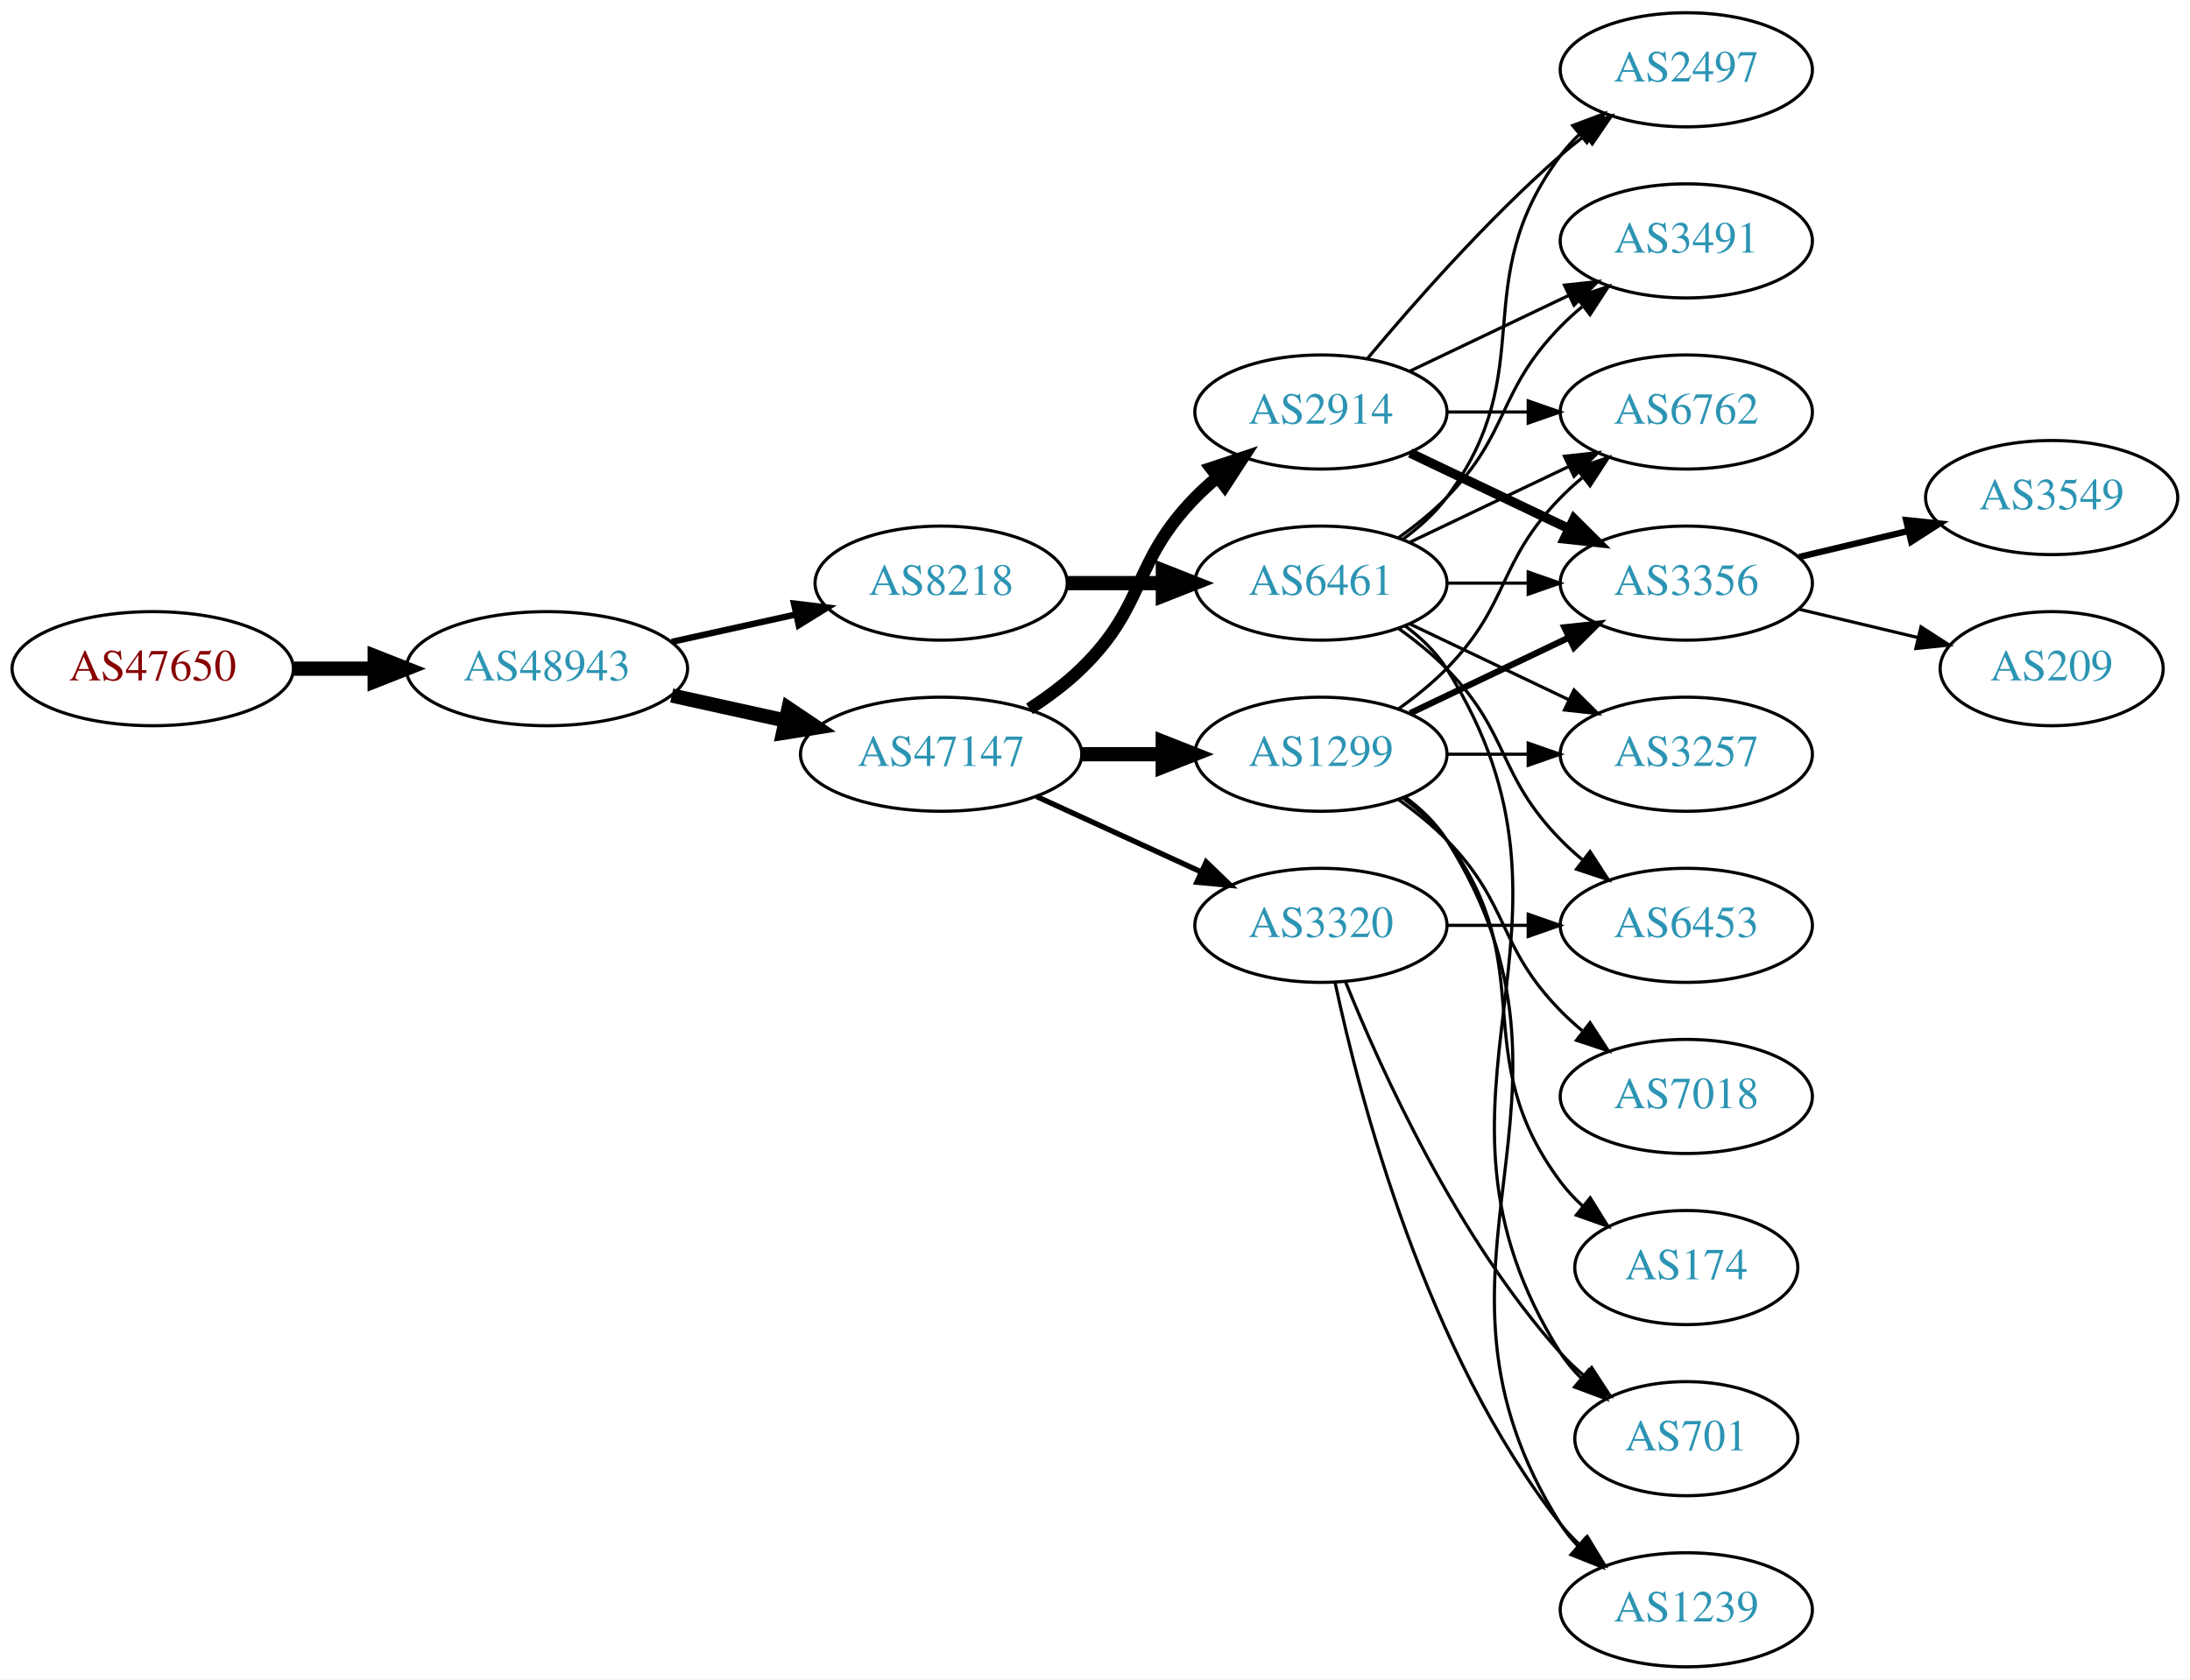
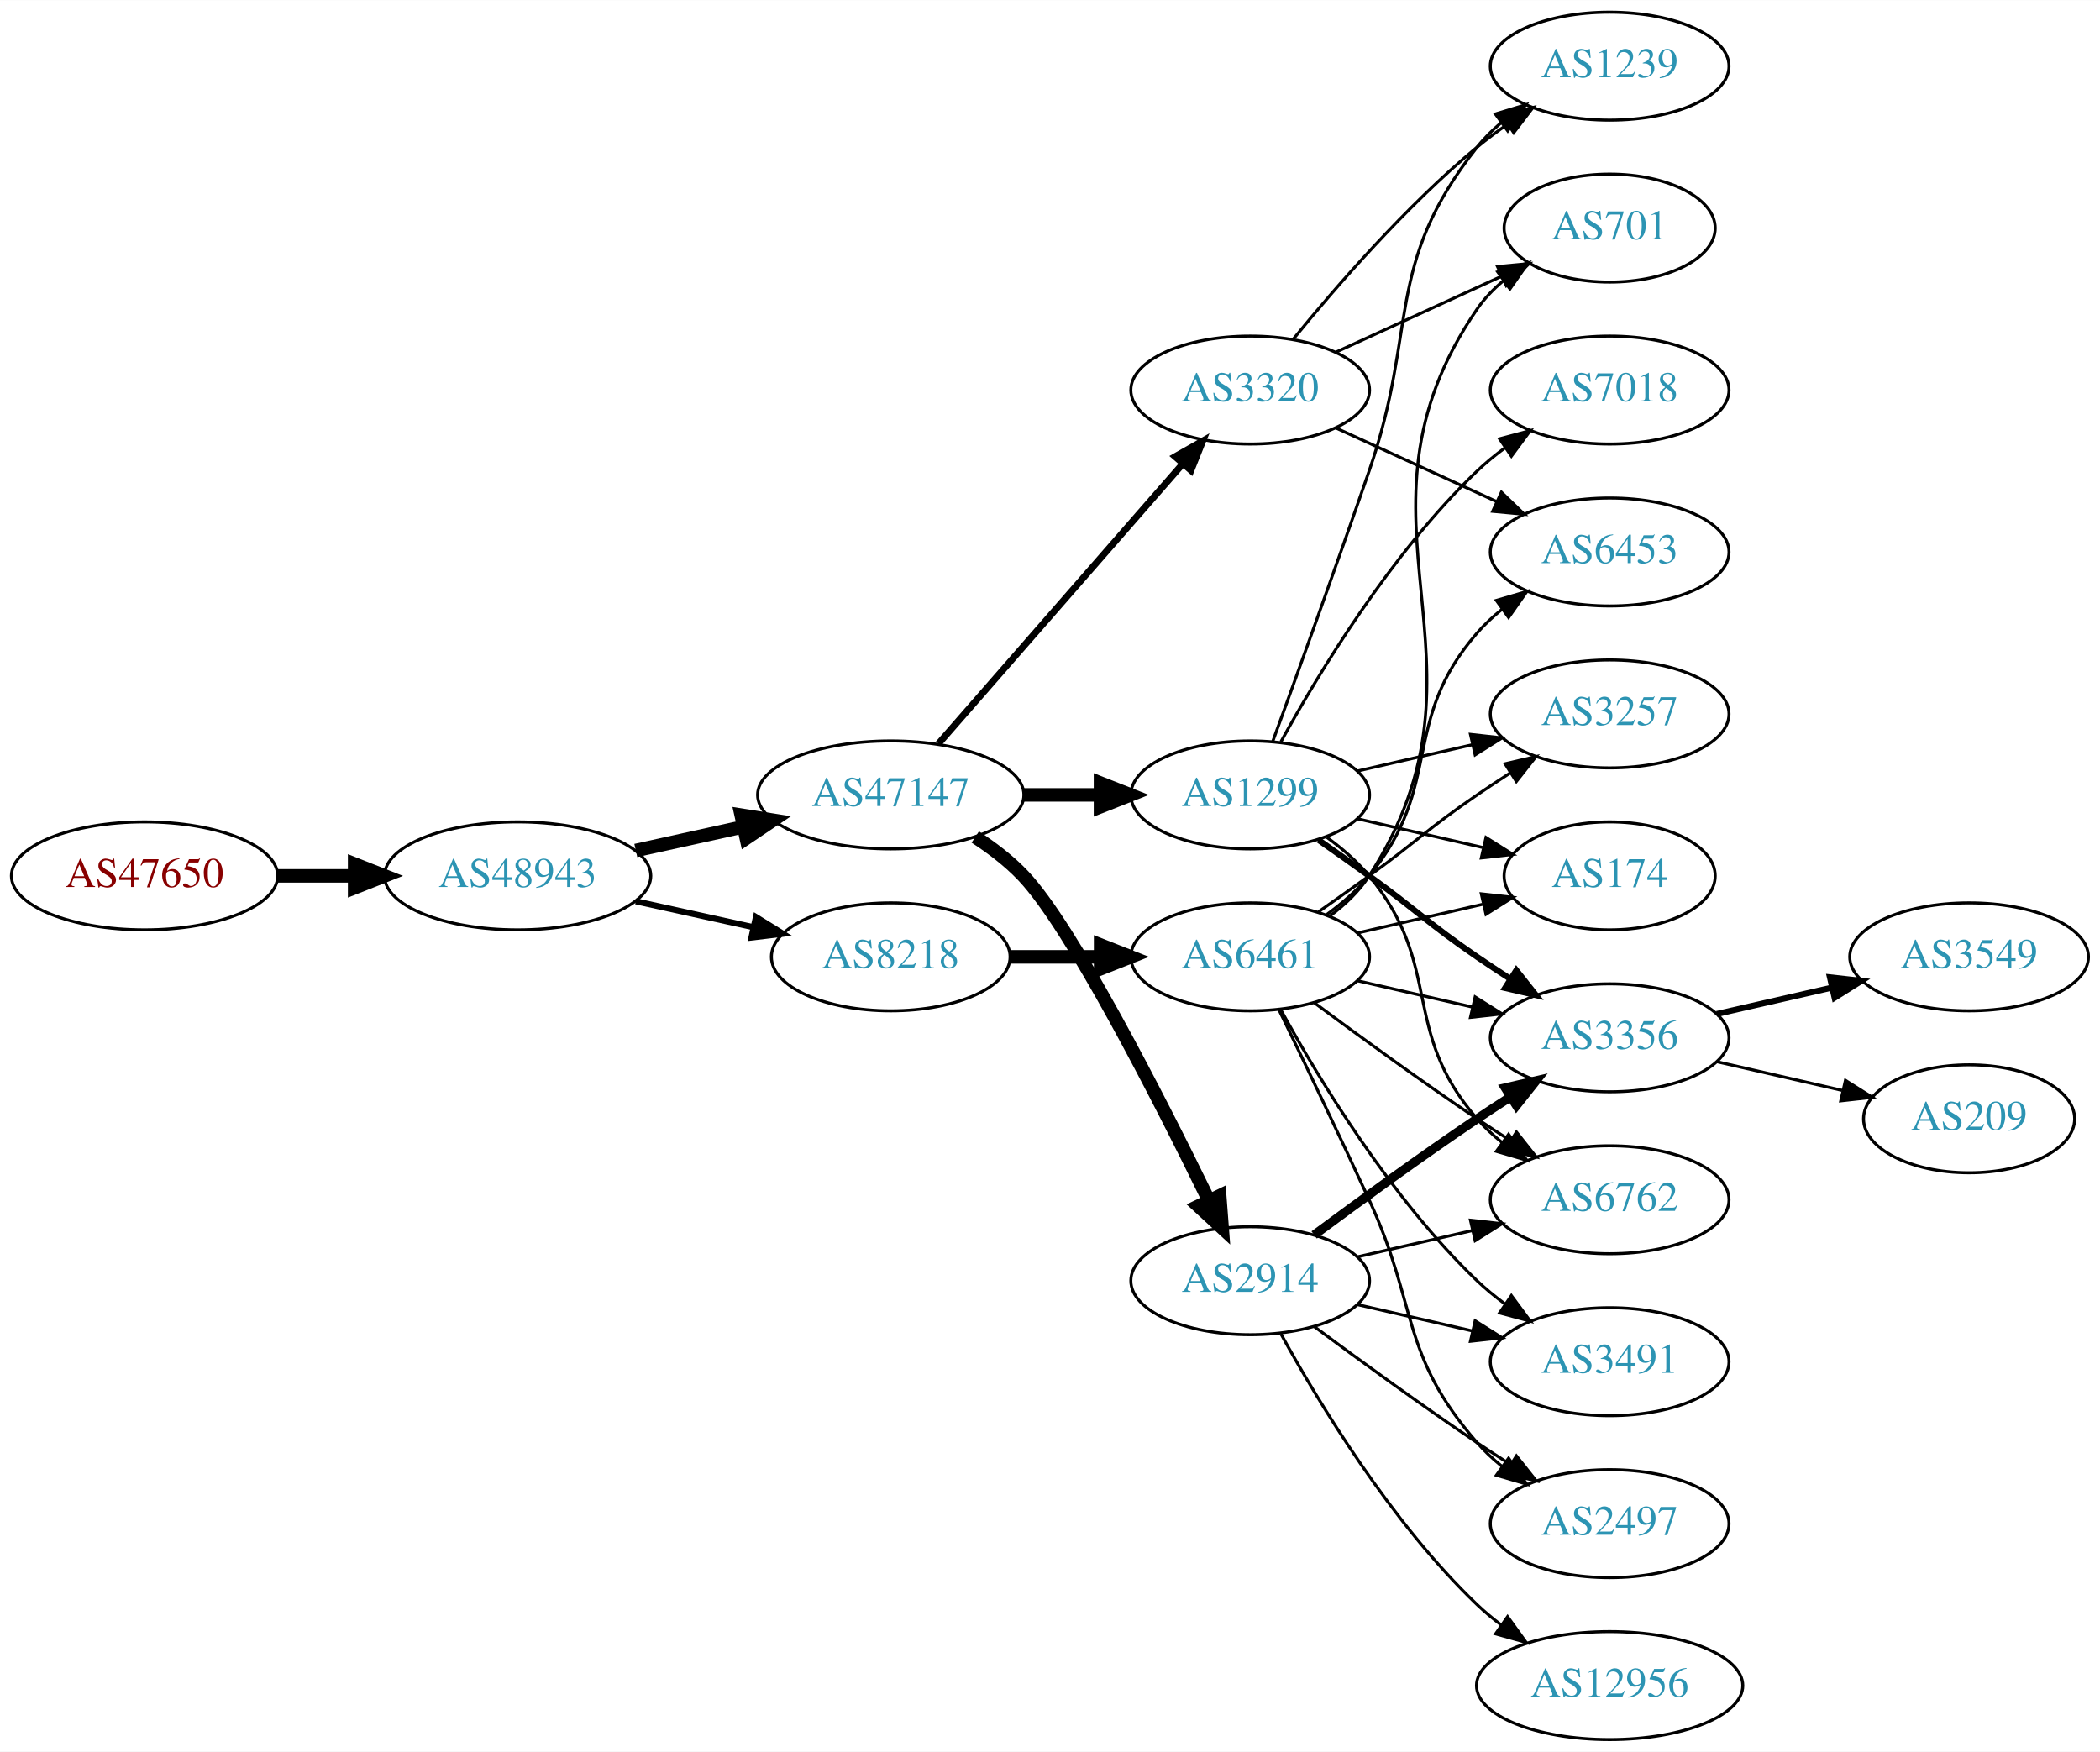
- <svg xmlns="http://www.w3.org/2000/svg" xmlns:xlink="http://www.w3.org/1999/xlink" width="691pt" height="530pt" viewBox="0.00 0.00 691.06 530.00">
-   <g id="graph0" class="graph" transform="scale(1 1) rotate(0) translate(4 526)">
-     <polygon fill="white" stroke="none" points="-4,4 -4,-526 687.055,-526 687.055,4 -4,4" />
+ <svg xmlns="http://www.w3.org/2000/svg" xmlns:xlink="http://www.w3.org/1999/xlink" width="700pt" height="584pt" viewBox="0.00 0.00 700.15 584.00">
+   <g id="graph0" class="graph" transform="scale(1 1) rotate(0) translate(4 580)">
+     <polygon fill="white" stroke="none" points="-4,4 -4,-580 696.155,-580 696.155,4 -4,4" />
    <g id="node1" class="node">
      <g id="a_node1">
        <a xlink:href="/asn/47650" xlink:title="AS47650 ~ IS-IT-ON GmbH [AT]">
-           <ellipse fill="#ffffff" stroke="black" cx="44.196" cy="-315" rx="44.393" ry="18" />
-           <text text-anchor="middle" x="44.196" y="-311.3" font-family="Times,serif" font-size="14.00" fill="#880000">AS47650</text>
+           <ellipse fill="#ffffff" stroke="black" cx="44.196" cy="-288" rx="44.393" ry="18" />
+           <text text-anchor="middle" x="44.196" y="-284.3" font-family="Times,serif" font-size="14.00" fill="#880000">AS47650</text>
        </a>
      </g>
    </g>
    <g id="node2" class="node">
      <g id="a_node2">
        <a xlink:href="/asn/48943" xlink:title="AS48943 ~ KAPPER NETWORK-COMMUNICATIONS GmbH [AT]">
-           <ellipse fill="#ffffff" stroke="black" cx="168.588" cy="-315" rx="44.393" ry="18" />
-           <text text-anchor="middle" x="168.588" y="-311.3" font-family="Times,serif" font-size="14.00" fill="#2c94b3">AS48943</text>
+           <ellipse fill="#ffffff" stroke="black" cx="168.588" cy="-288" rx="44.393" ry="18" />
+           <text text-anchor="middle" x="168.588" y="-284.3" font-family="Times,serif" font-size="14.00" fill="#2c94b3">AS48943</text>
        </a>
      </g>
    </g>
    <g id="edge1" class="edge">
-       <path fill="none" stroke="black" stroke-width="4.5" d="M88.692,-315C96.898,-315 105.569,-315 114.041,-315" />
-       <polygon fill="black" stroke="black" stroke-width="4.5" points="114.233,-318.938 124.233,-315 114.233,-311.063 114.233,-318.938" />
+       <path fill="none" stroke="black" stroke-width="4.5" d="M88.692,-288C96.898,-288 105.569,-288 114.041,-288" />
+       <polygon fill="black" stroke="black" stroke-width="4.5" points="114.233,-291.938 124.233,-288 114.233,-284.063 114.233,-291.938" />
    </g>
    <g id="node3" class="node">
      <g id="a_node3">
-         <a xlink:href="/asn/8218" xlink:title="AS8218 ~ legacy Neotelecoms [FR]">
-           <ellipse fill="#ffffff" stroke="black" cx="292.98" cy="-342" rx="39.794" ry="18" />
-           <text text-anchor="middle" x="292.98" y="-338.3" font-family="Times,serif" font-size="14.00" fill="#2c94b3">AS8218</text>
+         <a xlink:href="/asn/47147" xlink:title="AS47147 ~ ANEXIA Internetdienstleistungs GmbH [AT]">
+           <ellipse fill="#ffffff" stroke="black" cx="292.98" cy="-315" rx="44.393" ry="18" />
+           <text text-anchor="middle" x="292.98" y="-311.3" font-family="Times,serif" font-size="14.00" fill="#2c94b3">AS47147</text>
        </a>
      </g>
    </g>
    <g id="edge2" class="edge">
-       <path fill="none" stroke="black" stroke-width="2" d="M207.978,-323.469C220.369,-326.202 234.216,-329.257 247.036,-332.085" />
-       <polygon fill="black" stroke="black" stroke-width="2" points="246.532,-335.558 257.051,-334.295 248.04,-328.722 246.532,-335.558" />
+       <path fill="none" stroke="black" stroke-width="4.5" d="M207.978,-296.469C219.37,-298.982 231.993,-301.767 243.917,-304.397" />
+       <polygon fill="black" stroke="black" stroke-width="4.5" points="243.113,-308.252 253.727,-306.561 244.81,-300.562 243.113,-308.252" />
    </g>
    <g id="node4" class="node">
      <g id="a_node4">
-         <a xlink:href="/asn/47147" xlink:title="AS47147 ~ ANEXIA Internetdienstleistungs GmbH [AT]">
-           <ellipse fill="#ffffff" stroke="black" cx="292.98" cy="-288" rx="44.393" ry="18" />
-           <text text-anchor="middle" x="292.98" y="-284.3" font-family="Times,serif" font-size="14.00" fill="#2c94b3">AS47147</text>
+         <a xlink:href="/asn/8218" xlink:title="AS8218 ~ legacy Neotelecoms [FR]">
+           <ellipse fill="#ffffff" stroke="black" cx="292.98" cy="-261" rx="39.794" ry="18" />
+           <text text-anchor="middle" x="292.98" y="-257.3" font-family="Times,serif" font-size="14.00" fill="#2c94b3">AS8218</text>
        </a>
      </g>
    </g>
    <g id="edge3" class="edge">
-       <path fill="none" stroke="black" stroke-width="4.5" d="M207.978,-306.531C219.37,-304.018 231.993,-301.233 243.917,-298.603" />
-       <polygon fill="black" stroke="black" stroke-width="4.5" points="244.81,-302.438 253.727,-296.439 243.113,-294.748 244.81,-302.438" />
+       <path fill="none" stroke="black" stroke-width="2.025" d="M207.978,-279.531C220.369,-276.798 234.216,-273.743 247.036,-270.915" />
+       <polygon fill="black" stroke="black" stroke-width="2.025" points="248.04,-274.278 257.051,-268.705 246.532,-267.442 248.04,-274.278" />
    </g>
    <g id="node5" class="node">
      <g id="a_node5">
-         <a xlink:href="/asn/6461" xlink:title="AS6461 ~ Zayo Bandwidth [US]">
-           <ellipse fill="#ffffff" stroke="black" cx="412.823" cy="-342" rx="39.794" ry="18" />
-           <text text-anchor="middle" x="412.823" y="-338.3" font-family="Times,serif" font-size="14.00" fill="#2c94b3">AS6461</text>
+         <a xlink:href="/asn/1299" xlink:title="AS1299 ~ Telia Carrier [EU]">
+           <ellipse fill="#ffffff" stroke="black" cx="412.823" cy="-315" rx="39.794" ry="18" />
+           <text text-anchor="middle" x="412.823" y="-311.3" font-family="Times,serif" font-size="14.00" fill="#2c94b3">AS1299</text>
        </a>
      </g>
    </g>
    <g id="edge4" class="edge">
-       <path fill="none" stroke="black" stroke-width="4.5" d="M332.893,-342C342.446,-342 352.796,-342 362.759,-342" />
-       <polygon fill="black" stroke="black" stroke-width="4.5" points="362.951,-345.938 372.951,-342 362.951,-338.063 362.951,-345.938" />
+       <path fill="none" stroke="black" stroke-width="4.5" d="M337.191,-315C345.504,-315 354.267,-315 362.749,-315" />
+       <polygon fill="black" stroke="black" stroke-width="4.5" points="362.908,-318.938 372.908,-315 362.908,-311.063 362.908,-318.938" />
    </g>
    <g id="node6" class="node">
      <g id="a_node6">
-         <a xlink:href="/asn/1299" xlink:title="AS1299 ~ Telia Carrier [EU]">
-           <ellipse fill="#ffffff" stroke="black" cx="412.823" cy="-288" rx="39.794" ry="18" />
-           <text text-anchor="middle" x="412.823" y="-284.3" font-family="Times,serif" font-size="14.00" fill="#2c94b3">AS1299</text>
+         <a xlink:href="/asn/2914" xlink:title="AS2914 ~ NTT America, Inc. [US]">
+           <ellipse fill="#ffffff" stroke="black" cx="412.823" cy="-153" rx="39.794" ry="18" />
+           <text text-anchor="middle" x="412.823" y="-149.3" font-family="Times,serif" font-size="14.00" fill="#2c94b3">AS2914</text>
        </a>
      </g>
    </g>
    <g id="edge5" class="edge">
-       <path fill="none" stroke="black" stroke-width="4.5" d="M337.191,-288C345.504,-288 354.267,-288 362.749,-288" />
-       <polygon fill="black" stroke="black" stroke-width="4.5" points="362.908,-291.938 372.908,-288 362.908,-284.063 362.908,-291.938" />
+       <path fill="none" stroke="black" stroke-width="4.5" d="M321.158,-300.961C326.867,-297.24 332.553,-292.878 337.176,-288 353.274,-271.016 382.178,-214.314 398.903,-180.032" />
+       <polygon fill="black" stroke="black" stroke-width="4.5" points="402.658,-181.311 403.476,-170.595 395.572,-177.877 402.658,-181.311" />
    </g>
    <g id="node7" class="node">
      <g id="a_node7">
        <a xlink:href="/asn/3320" xlink:title="AS3320 ~ DTAG [DE]">
-           <ellipse fill="#ffffff" stroke="black" cx="412.823" cy="-234" rx="39.794" ry="18" />
-           <text text-anchor="middle" x="412.823" y="-230.3" font-family="Times,serif" font-size="14.00" fill="#2c94b3">AS3320</text>
+           <ellipse fill="#ffffff" stroke="black" cx="412.823" cy="-450" rx="39.794" ry="18" />
+           <text text-anchor="middle" x="412.823" y="-446.3" font-family="Times,serif" font-size="14.00" fill="#2c94b3">AS3320</text>
        </a>
      </g>
    </g>
    <g id="edge6" class="edge">
-       <path fill="none" stroke="black" stroke-width="1.688" d="M323.11,-274.652C338.721,-267.498 358.119,-258.609 374.791,-250.97" />
-       <polygon fill="black" stroke="black" stroke-width="1.688" points="376.61,-253.986 384.243,-246.638 373.694,-247.622 376.61,-253.986" />
+       <path fill="none" stroke="black" stroke-width="2.25" d="M308.905,-332.098C329.448,-355.631 366.567,-398.155 390.164,-425.187" />
+       <polygon fill="black" stroke="black" stroke-width="2.25" points="387.806,-427.809 397.019,-433.041 393.08,-423.206 387.806,-427.809" />
+     </g>
+     <g id="node14" class="node">
+       <g id="a_node14">
+         <a xlink:href="/asn/6461" xlink:title="AS6461 ~ Zayo Bandwidth [US]">
+           <ellipse fill="#ffffff" stroke="black" cx="412.823" cy="-261" rx="39.794" ry="18" />
+           <text text-anchor="middle" x="412.823" y="-257.3" font-family="Times,serif" font-size="14.00" fill="#2c94b3">AS6461</text>
+         </a>
+       </g>
+     </g>
+     <g id="edge13" class="edge">
+       <path fill="none" stroke="black" stroke-width="4.5" d="M332.893,-261C342.446,-261 352.796,-261 362.759,-261" />
+       <polygon fill="black" stroke="black" stroke-width="4.5" points="362.951,-264.938 372.951,-261 362.951,-257.063 362.951,-264.938" />
    </g>
    <g id="node8" class="node">
      <g id="a_node8">
-         <a xlink:href="/asn/2914" xlink:title="AS2914 ~ NTT America, Inc. [US]">
-           <ellipse fill="#ffffff" stroke="black" cx="412.823" cy="-396" rx="39.794" ry="18" />
-           <text text-anchor="middle" x="412.823" y="-392.3" font-family="Times,serif" font-size="14.00" fill="#2c94b3">AS2914</text>
+         <a xlink:href="/asn/3356" xlink:title="AS3356 ~ Level 3 Parent, LLC [US]">
+           <ellipse fill="#ffffff" stroke="black" cx="532.666" cy="-234" rx="39.794" ry="18" />
+           <text text-anchor="middle" x="532.666" y="-230.3" font-family="Times,serif" font-size="14.00" fill="#2c94b3">AS3356</text>
        </a>
      </g>
    </g>
    <g id="edge7" class="edge">
-       <path fill="none" stroke="black" stroke-width="3.938" d="M320.864,-302.329C326.589,-306.036 332.355,-310.318 337.176,-315 357.87,-335.094 353.004,-348.383 373.176,-369 375.269,-371.139 377.553,-373.218 379.929,-375.21" />
-       <polygon fill="black" stroke="black" stroke-width="3.938" points="378.173,-378.275 388.229,-381.611 382.448,-372.732 378.173,-378.275" />
+       <path fill="none" stroke="black" stroke-width="2" d="M435.58,-299.991C441.114,-296.121 447.033,-291.936 452.469,-288 468.669,-276.271 471.975,-272.311 488.469,-261 491.998,-258.581 495.735,-256.111 499.476,-253.698" />
+       <polygon fill="black" stroke="black" stroke-width="2" points="501.548,-256.528 508.117,-248.216 497.798,-250.618 501.548,-256.528" />
    </g>
    <g id="node9" class="node">
      <g id="a_node9">
        <a xlink:href="/asn/6762" xlink:title="AS6762 ~ TELECOM ITALIA SPARKLE S.p.A. [IT]">
-           <ellipse fill="#ffffff" stroke="black" cx="528.116" cy="-396" rx="39.794" ry="18" />
-           <text text-anchor="middle" x="528.116" y="-392.3" font-family="Times,serif" font-size="14.00" fill="#2c94b3">AS6762</text>
-         </a>
-       </g>
-     </g>
-     <g id="edge21" class="edge">
-       <path fill="none" stroke="black" d="M440.959,-354.934C455.953,-362.081 474.774,-371.052 490.998,-378.785" />
-       <polygon fill="black" stroke="black" points="489.668,-382.028 500.201,-383.171 492.68,-375.709 489.668,-382.028" />
+           <ellipse fill="#ffffff" stroke="black" cx="532.666" cy="-180" rx="39.794" ry="18" />
+           <text text-anchor="middle" x="532.666" y="-176.3" font-family="Times,serif" font-size="14.00" fill="#2c94b3">AS6762</text>
+         </a>
+       </g>
+     </g>
+     <g id="edge8" class="edge">
+       <path fill="none" stroke="black" d="M438.404,-300.844C443.498,-297.128 448.512,-292.799 452.469,-288 477.534,-257.606 462.635,-236.742 488.469,-207 490.934,-204.162 493.771,-201.523 496.789,-199.094" />
+       <polygon fill="black" stroke="black" points="498.975,-201.833 505.067,-193.164 494.899,-196.142 498.975,-201.833" />
    </g>
    <g id="node10" class="node">
      <g id="a_node10">
-         <a xlink:href="/asn/3356" xlink:title="AS3356 ~ Level 3 Parent, LLC [US]">
-           <ellipse fill="#ffffff" stroke="black" cx="528.116" cy="-342" rx="39.794" ry="18" />
-           <text text-anchor="middle" x="528.116" y="-338.3" font-family="Times,serif" font-size="14.00" fill="#2c94b3">AS3356</text>
-         </a>
-       </g>
-     </g>
-     <g id="edge18" class="edge">
-       <path fill="none" stroke="black" d="M452.495,-342C460.698,-342 469.462,-342 477.994,-342" />
-       <polygon fill="black" stroke="black" points="478.233,-345.5 488.233,-342 478.233,-338.5 478.233,-345.5" />
+         <a xlink:href="/asn/3257" xlink:title="AS3257 ~ GTT [DE]">
+           <ellipse fill="#ffffff" stroke="black" cx="532.666" cy="-342" rx="39.794" ry="18" />
+           <text text-anchor="middle" x="532.666" y="-338.3" font-family="Times,serif" font-size="14.00" fill="#2c94b3">AS3257</text>
+         </a>
+       </g>
+     </g>
+     <g id="edge9" class="edge">
+       <path fill="none" stroke="black" d="M448.542,-322.955C460.542,-325.704 474.163,-328.825 486.856,-331.733" />
+       <polygon fill="black" stroke="black" points="486.258,-335.187 496.787,-334.009 487.821,-328.364 486.258,-335.187" />
+     </g>
+     <g id="node11" class="node">
+       <g id="a_node11">
+         <a xlink:href="/asn/1239" xlink:title="AS1239 ~ Sprint [US]">
+           <ellipse fill="#ffffff" stroke="black" cx="532.666" cy="-558" rx="39.794" ry="18" />
+           <text text-anchor="middle" x="532.666" y="-554.3" font-family="Times,serif" font-size="14.00" fill="#2c94b3">AS1239</text>
+         </a>
+       </g>
+     </g>
+     <g id="edge10" class="edge">
+       <path fill="none" stroke="black" d="M420.371,-332.921C428.156,-354.312 441.478,-391.19 452.469,-423 468.994,-470.822 457.171,-491.246 488.469,-531 490.794,-533.953 493.538,-536.67 496.497,-539.147" />
+       <polygon fill="black" stroke="black" points="494.557,-542.064 504.694,-545.145 498.69,-536.415 494.557,-542.064" />
    </g>
    <g id="node12" class="node">
      <g id="a_node12">
-         <a xlink:href="/asn/3257" xlink:title="AS3257 ~ GTT [DE]">
-           <ellipse fill="#ffffff" stroke="black" cx="528.116" cy="-288" rx="39.794" ry="18" />
-           <text text-anchor="middle" x="528.116" y="-284.3" font-family="Times,serif" font-size="14.00" fill="#2c94b3">AS3257</text>
-         </a>
-       </g>
-     </g>
-     <g id="edge17" class="edge">
-       <path fill="none" stroke="black" d="M440.959,-329.066C455.953,-321.919 474.774,-312.948 490.998,-305.215" />
-       <polygon fill="black" stroke="black" points="492.68,-308.291 500.201,-300.829 489.668,-301.972 492.68,-308.291" />
-     </g>
-     <g id="node15" class="node">
-       <g id="a_node15">
-         <a xlink:href="/asn/701" xlink:title="AS701 ~ UUNET [US]">
-           <ellipse fill="#ffffff" stroke="black" cx="528.116" cy="-72" rx="35.194" ry="18" />
-           <text text-anchor="middle" x="528.116" y="-68.3" font-family="Times,serif" font-size="14.00" fill="#2c94b3">AS701</text>
-         </a>
-       </g>
-     </g>
-     <g id="edge23" class="edge">
-       <path fill="none" stroke="black" d="M439.349,-328.528C444.394,-324.777 449.149,-320.26 452.469,-315 504.419,-232.7 436.52,-181.3 488.469,-99 490.261,-96.162 492.469,-93.541 494.916,-91.14" />
-       <polygon fill="black" stroke="black" points="497.334,-93.681 502.79,-84.598 492.861,-88.296 497.334,-93.681" />
-     </g>
-     <g id="node16" class="node">
-       <g id="a_node16">
-         <a xlink:href="/asn/6453" xlink:title="AS6453 ~ TATA COMMUNICATIONS (AMERICA) INC [US]">
-           <ellipse fill="#ffffff" stroke="black" cx="528.116" cy="-234" rx="39.794" ry="18" />
-           <text text-anchor="middle" x="528.116" y="-230.3" font-family="Times,serif" font-size="14.00" fill="#2c94b3">AS6453</text>
-         </a>
-       </g>
-     </g>
-     <g id="edge19" class="edge">
-       <path fill="none" stroke="black" d="M437.417,-327.611C442.673,-323.852 448.005,-319.563 452.469,-315 472.642,-294.383 468.297,-281.617 488.469,-261 490.562,-258.861 492.846,-256.782 495.222,-254.79" />
-       <polygon fill="black" stroke="black" points="497.741,-257.268 503.522,-248.389 493.466,-251.725 497.741,-257.268" />
-     </g>
-     <g id="node17" class="node">
-       <g id="a_node17">
-         <a xlink:href="/asn/2497" xlink:title="AS2497 ~ Internet Initiative Japan Inc. [JP]">
-           <ellipse fill="#ffffff" stroke="black" cx="528.116" cy="-504" rx="39.794" ry="18" />
-           <text text-anchor="middle" x="528.116" y="-500.3" font-family="Times,serif" font-size="14.00" fill="#2c94b3">AS2497</text>
-         </a>
-       </g>
-     </g>
-     <g id="edge20" class="edge">
-       <path fill="none" stroke="black" d="M438.754,-355.882C443.83,-359.611 448.748,-364.016 452.469,-369 482.741,-409.542 458.198,-436.458 488.469,-477 490.214,-479.336 492.221,-481.545 494.385,-483.617" />
-       <polygon fill="black" stroke="black" points="492.262,-486.405 502.185,-490.118 496.744,-481.027 492.262,-486.405" />
-     </g>
-     <g id="node18" class="node">
-       <g id="a_node18">
-         <a xlink:href="/asn/3491" xlink:title="AS3491 ~ PCCW Global, Inc. [US]">
-           <ellipse fill="#ffffff" stroke="black" cx="528.116" cy="-450" rx="39.794" ry="18" />
-           <text text-anchor="middle" x="528.116" y="-446.3" font-family="Times,serif" font-size="14.00" fill="#2c94b3">AS3491</text>
-         </a>
-       </g>
-     </g>
-     <g id="edge22" class="edge">
-       <path fill="none" stroke="black" d="M437.417,-356.389C442.673,-360.148 448.005,-364.437 452.469,-369 472.642,-389.617 468.297,-402.383 488.469,-423 490.562,-425.139 492.846,-427.218 495.222,-429.21" />
-       <polygon fill="black" stroke="black" points="493.466,-432.275 503.522,-435.611 497.741,-426.732 493.466,-432.275" />
-     </g>
-     <g id="edge8" class="edge">
-       <path fill="none" stroke="black" d="M437.417,-302.389C442.673,-306.148 448.005,-310.437 452.469,-315 472.642,-335.617 468.297,-348.383 488.469,-369 490.562,-371.139 492.846,-373.218 495.222,-375.21" />
-       <polygon fill="black" stroke="black" points="493.466,-378.275 503.522,-381.611 497.741,-372.732 493.466,-378.275" />
-     </g>
-     <g id="edge9" class="edge">
-       <path fill="none" stroke="black" stroke-width="2" d="M440.959,-300.934C455.953,-308.081 474.774,-317.052 490.998,-324.785" />
-       <polygon fill="black" stroke="black" stroke-width="2" points="489.668,-328.028 500.201,-329.171 492.68,-321.709 489.668,-328.028" />
-     </g>
-     <g id="node11" class="node">
-       <g id="a_node11">
        <a xlink:href="/asn/174" xlink:title="AS174 ~ Cogent Communications [US]">
-           <ellipse fill="#ffffff" stroke="black" cx="528.116" cy="-126" rx="35.194" ry="18" />
-           <text text-anchor="middle" x="528.116" y="-122.3" font-family="Times,serif" font-size="14.00" fill="#2c94b3">AS174</text>
-         </a>
-       </g>
-     </g>
-     <g id="edge10" class="edge">
-       <path fill="none" stroke="black" d="M438.754,-274.118C443.83,-270.389 448.748,-265.984 452.469,-261 482.741,-220.458 458.198,-193.542 488.469,-153 490.477,-150.311 492.833,-147.791 495.374,-145.454" />
-       <polygon fill="black" stroke="black" points="497.789,-148.004 503.39,-139.011 493.403,-142.548 497.789,-148.004" />
+           <ellipse fill="#ffffff" stroke="black" cx="532.666" cy="-288" rx="35.194" ry="18" />
+           <text text-anchor="middle" x="532.666" y="-284.3" font-family="Times,serif" font-size="14.00" fill="#2c94b3">AS174</text>
+         </a>
+       </g>
    </g>
    <g id="edge11" class="edge">
-       <path fill="none" stroke="black" d="M452.495,-288C460.698,-288 469.462,-288 477.994,-288" />
-       <polygon fill="black" stroke="black" points="478.233,-291.5 488.233,-288 478.233,-284.5 478.233,-291.5" />
+       <path fill="none" stroke="black" d="M448.542,-307.045C461.635,-304.045 476.657,-300.604 490.298,-297.478" />
+       <polygon fill="black" stroke="black" points="491.439,-300.807 500.405,-295.162 489.876,-293.984 491.439,-300.807" />
    </g>
    <g id="node13" class="node">
      <g id="a_node13">
        <a xlink:href="/asn/7018" xlink:title="AS7018 ~ AT&amp;T Services, Inc. [US]">
-           <ellipse fill="#ffffff" stroke="black" cx="528.116" cy="-180" rx="39.794" ry="18" />
-           <text text-anchor="middle" x="528.116" y="-176.3" font-family="Times,serif" font-size="14.00" fill="#2c94b3">AS7018</text>
+           <ellipse fill="#ffffff" stroke="black" cx="532.666" cy="-450" rx="39.794" ry="18" />
+           <text text-anchor="middle" x="532.666" y="-446.3" font-family="Times,serif" font-size="14.00" fill="#2c94b3">AS7018</text>
        </a>
      </g>
    </g>
    <g id="edge12" class="edge">
-       <path fill="none" stroke="black" d="M437.417,-273.611C442.673,-269.852 448.005,-265.563 452.469,-261 472.642,-240.383 468.297,-227.617 488.469,-207 490.562,-204.861 492.846,-202.782 495.222,-200.79" />
-       <polygon fill="black" stroke="black" points="497.741,-203.268 503.522,-194.389 493.466,-197.725 497.741,-203.268" />
-     </g>
-     <g id="node14" class="node">
-       <g id="a_node14">
-         <a xlink:href="/asn/1239" xlink:title="AS1239 ~ Sprint [US]">
-           <ellipse fill="#ffffff" stroke="black" cx="528.116" cy="-18" rx="39.794" ry="18" />
-           <text text-anchor="middle" x="528.116" y="-14.3" font-family="Times,serif" font-size="14.00" fill="#2c94b3">AS1239</text>
-         </a>
-       </g>
-     </g>
-     <g id="edge13" class="edge">
-       <path fill="none" stroke="black" d="M439.349,-274.528C444.394,-270.777 449.149,-266.26 452.469,-261 504.419,-178.7 436.52,-127.3 488.469,-45 490.026,-42.534 491.897,-40.232 493.966,-38.095" />
-       <polygon fill="black" stroke="black" points="496.336,-40.673 501.59,-31.473 491.745,-35.389 496.336,-40.673" />
+       <path fill="none" stroke="black" d="M423.064,-332.713C435.61,-355.561 459.787,-395.611 488.469,-423 491.338,-425.739 494.527,-428.347 497.836,-430.785" />
+       <polygon fill="black" stroke="black" points="495.959,-433.742 506.195,-436.477 499.899,-427.956 495.959,-433.742" />
    </g>
    <g id="edge16" class="edge">
-       <path fill="none" stroke="black" d="M417.313,-215.84C424.944,-179.97 445.936,-98.845 488.469,-45 490.277,-42.712 492.33,-40.538 494.524,-38.49" />
-       <polygon fill="black" stroke="black" points="496.878,-41.086 502.384,-32.034 492.435,-35.677 496.878,-41.086" />
+       <path fill="none" stroke="black" stroke-width="3" d="M434.153,-168.277C449.016,-179.304 469.76,-194.407 488.469,-207 492.018,-209.389 495.769,-211.839 499.517,-214.242" />
+       <polygon fill="black" stroke="black" stroke-width="3" points="497.843,-217.325 508.166,-219.712 501.585,-211.409 497.843,-217.325" />
    </g>
    <g id="edge14" class="edge">
-       <path fill="none" stroke="black" d="M420.571,-216.213C431.622,-188.757 455.675,-135.422 488.469,-99 490.785,-96.428 493.39,-93.969 496.125,-91.657" />
-       <polygon fill="black" stroke="black" points="498.264,-94.428 504.049,-85.552 493.991,-88.883 498.264,-94.428" />
+       <path fill="none" stroke="black" d="M448.542,-160.955C460.542,-163.704 474.163,-166.825 486.856,-169.733" />
+       <polygon fill="black" stroke="black" points="486.258,-173.187 496.787,-172.009 487.821,-166.364 486.258,-173.187" />
+     </g>
+     <g id="node15" class="node">
+       <g id="a_node15">
+         <a xlink:href="/asn/12956" xlink:title="AS12956 ~ TELXIUS [ES]">
+           <ellipse fill="#ffffff" stroke="black" cx="532.666" cy="-18" rx="44.393" ry="18" />
+           <text text-anchor="middle" x="532.666" y="-14.3" font-family="Times,serif" font-size="14.00" fill="#2c94b3">AS12956</text>
+         </a>
+       </g>
    </g>
    <g id="edge15" class="edge">
-       <path fill="none" stroke="black" d="M452.495,-234C460.698,-234 469.462,-234 477.994,-234" />
-       <polygon fill="black" stroke="black" points="478.233,-237.5 488.233,-234 478.233,-230.5 478.233,-237.5" />
-     </g>
-     <g id="edge26" class="edge">
-       <path fill="none" stroke="black" d="M452.495,-396C460.698,-396 469.462,-396 477.994,-396" />
-       <polygon fill="black" stroke="black" points="478.233,-399.5 488.233,-396 478.233,-392.5 478.233,-399.5" />
-     </g>
-     <g id="edge24" class="edge">
-       <path fill="none" stroke="black" stroke-width="3" d="M440.959,-383.066C455.953,-375.919 474.774,-366.948 490.998,-359.215" />
-       <polygon fill="black" stroke="black" stroke-width="3" points="492.68,-362.291 500.201,-354.829 489.668,-355.972 492.68,-362.291" />
-     </g>
-     <g id="edge27" class="edge">
-       <path fill="none" stroke="black" d="M427.453,-412.817C441.736,-429.929 465.282,-456.745 488.469,-477 490.935,-479.154 493.574,-481.294 496.271,-483.372" />
-       <polygon fill="black" stroke="black" points="494.296,-486.264 504.425,-489.37 498.444,-480.625 494.296,-486.264" />
-     </g>
-     <g id="edge25" class="edge">
-       <path fill="none" stroke="black" d="M440.959,-408.934C455.953,-416.081 474.774,-425.052 490.998,-432.785" />
-       <polygon fill="black" stroke="black" points="489.668,-436.028 500.201,-437.171 492.68,-429.709 489.668,-436.028" />
+       <path fill="none" stroke="black" d="M423.064,-135.287C435.61,-112.439 459.787,-72.389 488.469,-45 490.976,-42.607 493.727,-40.313 496.59,-38.145" />
+       <polygon fill="black" stroke="black" points="498.641,-40.982 504.84,-32.389 494.636,-35.241 498.641,-40.982" />
+     </g>
+     <g id="node16" class="node">
+       <g id="a_node16">
+         <a xlink:href="/asn/2497" xlink:title="AS2497 ~ Internet Initiative Japan Inc. [JP]">
+           <ellipse fill="#ffffff" stroke="black" cx="532.666" cy="-72" rx="39.794" ry="18" />
+           <text text-anchor="middle" x="532.666" y="-68.3" font-family="Times,serif" font-size="14.00" fill="#2c94b3">AS2497</text>
+         </a>
+       </g>
+     </g>
+     <g id="edge17" class="edge">
+       <path fill="none" stroke="black" d="M434.153,-137.723C449.016,-126.696 469.76,-111.593 488.469,-99 492.018,-96.611 495.769,-94.161 499.517,-91.758" />
+       <polygon fill="black" stroke="black" points="501.585,-94.591 508.166,-86.288 497.843,-88.675 501.585,-94.591" />
+     </g>
+     <g id="node17" class="node">
+       <g id="a_node17">
+         <a xlink:href="/asn/3491" xlink:title="AS3491 ~ PCCW Global, Inc. [US]">
+           <ellipse fill="#ffffff" stroke="black" cx="532.666" cy="-126" rx="39.794" ry="18" />
+           <text text-anchor="middle" x="532.666" y="-122.3" font-family="Times,serif" font-size="14.00" fill="#2c94b3">AS3491</text>
+         </a>
+       </g>
+     </g>
+     <g id="edge18" class="edge">
+       <path fill="none" stroke="black" d="M448.542,-145.045C460.542,-142.296 474.163,-139.175 486.856,-136.267" />
+       <polygon fill="black" stroke="black" points="487.821,-139.636 496.787,-133.991 486.258,-132.813 487.821,-139.636" />
+     </g>
+     <g id="edge30" class="edge">
+       <path fill="none" stroke="black" d="M427.242,-467.065C441.357,-484.375 464.771,-511.345 488.469,-531 491.686,-533.668 495.186,-536.27 498.757,-538.741" />
+       <polygon fill="black" stroke="black" points="496.835,-541.666 507.113,-544.236 500.68,-535.817 496.835,-541.666" />
+     </g>
+     <g id="node20" class="node">
+       <g id="a_node20">
+         <a xlink:href="/asn/701" xlink:title="AS701 ~ UUNET [US]">
+           <ellipse fill="#ffffff" stroke="black" cx="532.666" cy="-504" rx="35.194" ry="18" />
+           <text text-anchor="middle" x="532.666" y="-500.3" font-family="Times,serif" font-size="14.00" fill="#2c94b3">AS701</text>
+         </a>
+       </g>
+     </g>
+     <g id="edge29" class="edge">
+       <path fill="none" stroke="black" d="M441.452,-462.661C457.868,-470.183 478.85,-479.798 496.446,-487.861" />
+       <polygon fill="black" stroke="black" points="495.275,-491.174 505.824,-492.158 498.191,-484.811 495.275,-491.174" />
+     </g>
+     <g id="node21" class="node">
+       <g id="a_node21">
+         <a xlink:href="/asn/6453" xlink:title="AS6453 ~ TATA COMMUNICATIONS (AMERICA) INC [US]">
+           <ellipse fill="#ffffff" stroke="black" cx="532.666" cy="-396" rx="39.794" ry="18" />
+           <text text-anchor="middle" x="532.666" y="-392.3" font-family="Times,serif" font-size="14.00" fill="#2c94b3">AS6453</text>
+         </a>
+       </g>
+     </g>
+     <g id="edge31" class="edge">
+       <path fill="none" stroke="black" d="M441.452,-437.339C457.409,-430.027 477.679,-420.739 494.962,-412.819" />
+       <polygon fill="black" stroke="black" points="496.577,-415.929 504.21,-408.581 493.661,-409.565 496.577,-415.929" />
+     </g>
+     <g id="node18" class="node">
+       <g id="a_node18">
+         <a xlink:href="/asn/3549" xlink:title="AS3549 ~ Level 3 Parent, LLC [US]">
+           <ellipse fill="#ffffff" stroke="black" cx="652.508" cy="-261" rx="39.794" ry="18" />
+           <text text-anchor="middle" x="652.508" y="-257.3" font-family="Times,serif" font-size="14.00" fill="#2c94b3">AS3549</text>
+         </a>
+       </g>
+     </g>
+     <g id="edge19" class="edge">
+       <path fill="none" stroke="black" stroke-width="2" d="M568.385,-241.955C580.385,-244.704 594.006,-247.825 606.698,-250.733" />
+       <polygon fill="black" stroke="black" stroke-width="2" points="606.101,-254.187 616.63,-253.009 607.664,-247.364 606.101,-254.187" />
    </g>
    <g id="node19" class="node">
      <g id="a_node19">
-         <a xlink:href="/asn/3549" xlink:title="AS3549 ~ Level 3 Parent, LLC [US]">
-           <ellipse fill="#ffffff" stroke="black" cx="643.409" cy="-369" rx="39.794" ry="18" />
-           <text text-anchor="middle" x="643.409" y="-365.3" font-family="Times,serif" font-size="14.00" fill="#2c94b3">AS3549</text>
-         </a>
-       </g>
+         <a xlink:href="/asn/209" xlink:title="AS209 ~ CenturyLink Communications, LLC [US]">
+           <ellipse fill="#ffffff" stroke="black" cx="652.508" cy="-207" rx="35.194" ry="18" />
+           <text text-anchor="middle" x="652.508" y="-203.3" font-family="Times,serif" font-size="14.00" fill="#2c94b3">AS209</text>
+         </a>
+       </g>
+     </g>
+     <g id="edge20" class="edge">
+       <path fill="none" stroke="black" d="M568.385,-226.045C581.477,-223.045 596.499,-219.604 610.14,-216.478" />
+       <polygon fill="black" stroke="black" points="611.282,-219.807 620.247,-214.162 609.718,-212.984 611.282,-219.807" />
+     </g>
+     <g id="edge22" class="edge">
+       <path fill="none" stroke="black" d="M448.542,-253.045C460.542,-250.296 474.163,-247.175 486.856,-244.267" />
+       <polygon fill="black" stroke="black" points="487.821,-247.636 496.787,-241.991 486.258,-240.813 487.821,-247.636" />
+     </g>
+     <g id="edge25" class="edge">
+       <path fill="none" stroke="black" d="M434.153,-245.723C449.016,-234.696 469.76,-219.593 488.469,-207 492.018,-204.611 495.769,-202.161 499.517,-199.758" />
+       <polygon fill="black" stroke="black" points="501.585,-202.591 508.166,-194.288 497.843,-196.675 501.585,-202.591" />
+     </g>
+     <g id="edge24" class="edge">
+       <path fill="none" stroke="black" d="M435.58,-276.009C441.114,-279.879 447.033,-284.064 452.469,-288 468.669,-299.729 471.975,-303.689 488.469,-315 491.998,-317.419 495.735,-319.889 499.476,-322.302" />
+       <polygon fill="black" stroke="black" points="497.798,-325.382 508.117,-327.784 501.548,-319.472 497.798,-325.382" />
+     </g>
+     <g id="edge23" class="edge">
+       <path fill="none" stroke="black" d="M448.542,-268.955C461.635,-271.955 476.657,-275.396 490.298,-278.522" />
+       <polygon fill="black" stroke="black" points="489.876,-282.016 500.405,-280.838 491.439,-275.193 489.876,-282.016" />
    </g>
    <g id="edge28" class="edge">
-       <path fill="none" stroke="black" stroke-width="2" d="M563.723,-350.248C574.594,-352.838 586.749,-355.735 598.191,-358.462" />
-       <polygon fill="black" stroke="black" stroke-width="2" points="597.475,-361.889 608.014,-360.803 599.097,-355.08 597.475,-361.889" />
-     </g>
-     <g id="node20" class="node">
-       <g id="a_node20">
-         <a xlink:href="/asn/209" xlink:title="AS209 ~ CenturyLink Communications, LLC [US]">
-           <ellipse fill="#ffffff" stroke="black" cx="643.409" cy="-315" rx="35.194" ry="18" />
-           <text text-anchor="middle" x="643.409" y="-311.3" font-family="Times,serif" font-size="14.00" fill="#2c94b3">AS209</text>
-         </a>
-       </g>
-     </g>
-     <g id="edge29" class="edge">
-       <path fill="none" stroke="black" d="M563.723,-333.752C575.518,-330.942 588.822,-327.771 601.09,-324.847" />
-       <polygon fill="black" stroke="black" points="602.179,-328.186 611.095,-322.463 600.556,-321.376 602.179,-328.186" />
+       <path fill="none" stroke="black" d="M422.404,-243.367C430.328,-227.002 442.364,-201.935 452.469,-180 468.953,-144.219 462.635,-128.742 488.469,-99 490.934,-96.162 493.771,-93.523 496.789,-91.094" />
+       <polygon fill="black" stroke="black" points="498.975,-93.833 505.067,-85.164 494.899,-88.142 498.975,-93.833" />
+     </g>
+     <g id="edge21" class="edge">
+       <path fill="none" stroke="black" d="M423.064,-243.287C435.61,-220.439 459.787,-180.389 488.469,-153 491.338,-150.261 494.527,-147.653 497.836,-145.215" />
+       <polygon fill="black" stroke="black" points="499.899,-148.044 506.195,-139.523 495.959,-142.258 499.899,-148.044" />
+     </g>
+     <g id="edge26" class="edge">
+       <path fill="none" stroke="black" d="M439.259,-274.53C444.309,-278.278 449.089,-282.779 452.469,-288 498.944,-359.778 440.173,-406.434 488.469,-477 490.886,-480.53 493.931,-483.691 497.282,-486.495" />
+       <polygon fill="black" stroke="black" points="495.337,-489.407 505.502,-492.397 499.42,-483.721 495.337,-489.407" />
+     </g>
+     <g id="edge27" class="edge">
+       <path fill="none" stroke="black" d="M438.404,-275.156C443.498,-278.872 448.512,-283.201 452.469,-288 477.534,-318.394 462.635,-339.258 488.469,-369 490.934,-371.838 493.771,-374.477 496.789,-376.906" />
+       <polygon fill="black" stroke="black" points="494.899,-379.858 505.067,-382.836 498.975,-374.167 494.899,-379.858" />
    </g>
  </g>
</svg>
